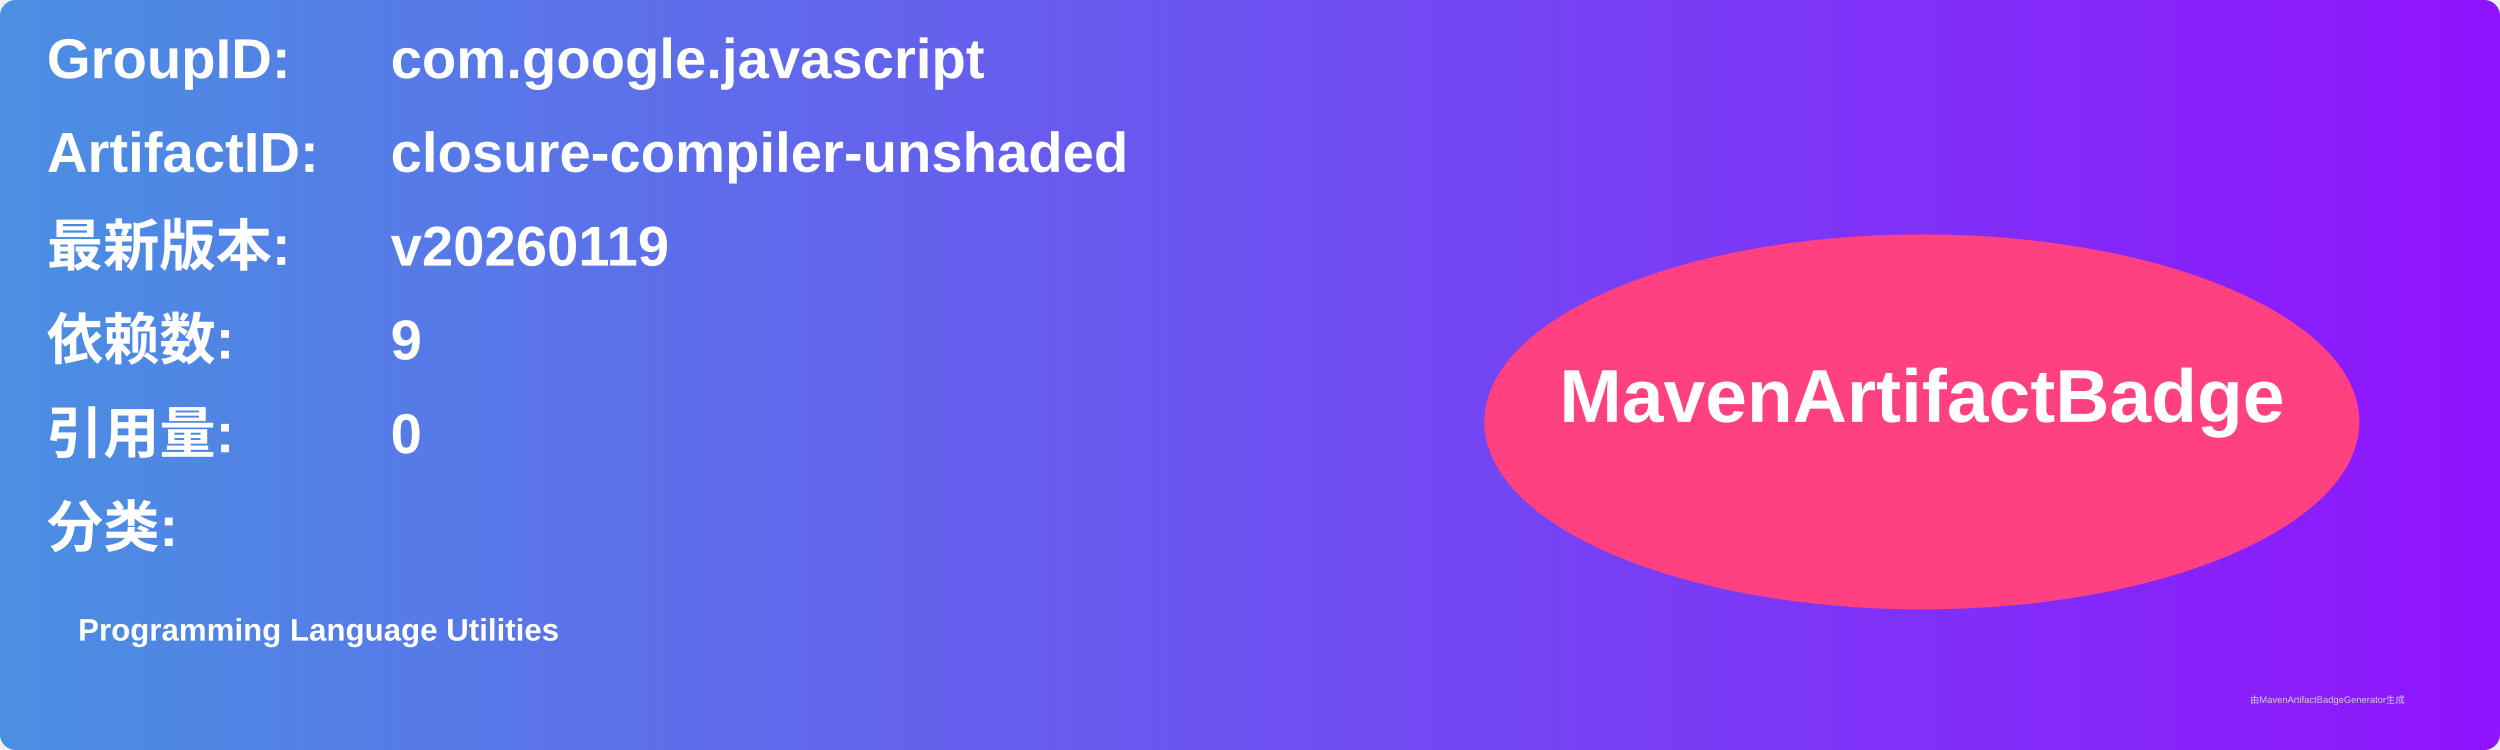
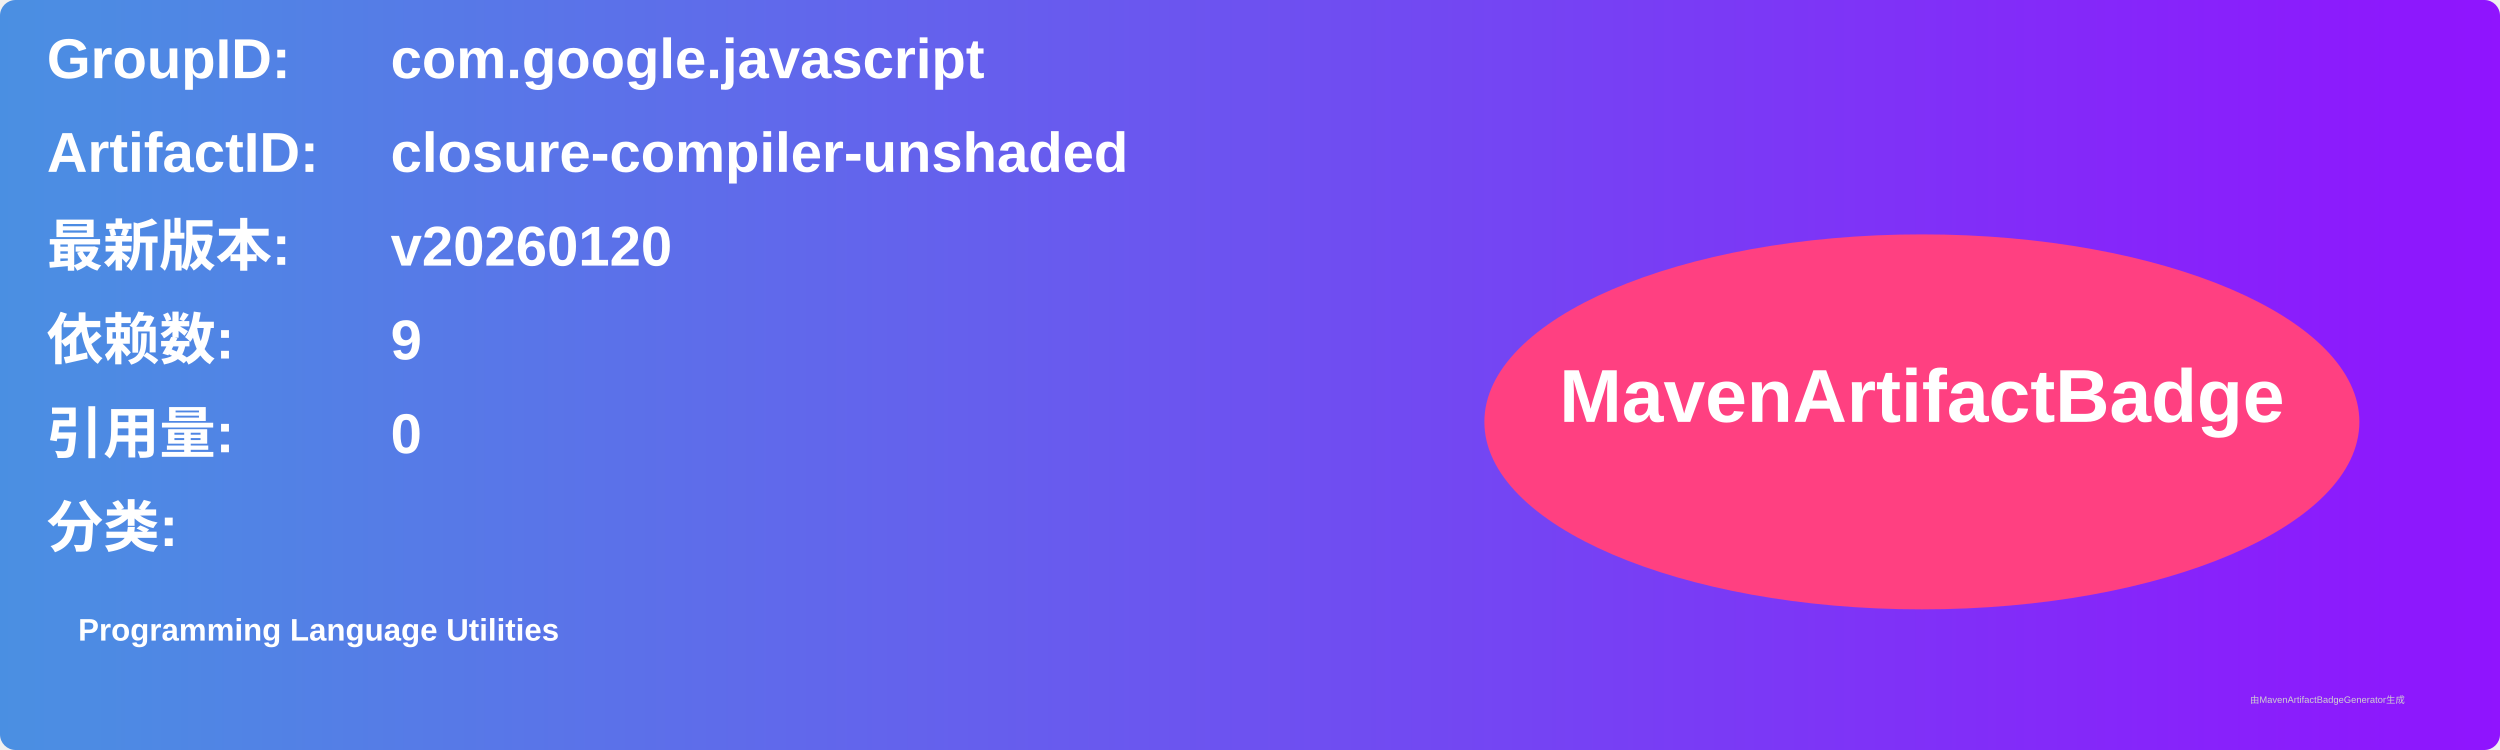
<svg xmlns="http://www.w3.org/2000/svg" width="800" height="240" viewBox="0 0 800 240">
  <linearGradient id="grad" x1="0%" y1="0%" x2="100%" y2="0%">
    <stop offset="0%" stop-color="#4a90e2" />
    <stop offset="100%" stop-color="#9013fe" />
  </linearGradient>
  <rect width="100%" height="100%" rx="5" ry="5" fill="url(#grad)" />
  <g transform="translate(15, 15)">
    <text x="0" y="10" font-family="Arial" font-size="18" fill="white" font-weight="bold" width="260">GroupID:</text>
    <text x="110" y="10" font-family="Arial" font-size="18" fill="white" font-weight="bold" width="460">com.google.javascript</text>
    <text x="0" y="40" font-family="Arial" font-size="18" fill="white" font-weight="bold" width="260">ArtifactID:</text>
    <text x="110" y="40" font-family="Arial" font-size="18" fill="white" font-weight="bold" width="460">closure-compiler-unshaded</text>
    <text x="0" y="70" font-family="Arial" font-size="18" fill="white" font-weight="bold">最新版本:</text>
    <text x="110" y="70" font-family="Arial" font-size="18" fill="white" font-weight="bold">
-       <tspan font-weight="bold">v20260119</tspan>
+       <tspan font-weight="bold">v20260120</tspan>
    </text>
    <text x="0" y="100" font-family="Arial" font-size="18" fill="white" font-weight="bold">依赖数: </text>
    <text x="110" y="100" font-family="Arial" font-size="18" fill="white">
      <tspan font-weight="bold">9</tspan>
    </text>
    <text x="0" y="130" font-family="Arial" font-size="18" fill="white" font-weight="bold">引用量: </text>
    <text x="110" y="130" font-family="Arial" font-size="18" fill="white">
      <tspan font-weight="bold">0</tspan>
    </text>
    <text x="0" y="160" font-family="Arial" font-size="18" fill="white" font-weight="bold">分类:</text>
    <text x="10" y="190" font-family="Arial" font-size="10" fill="white">
      <tspan font-weight="bold">Programming Language Utilities</tspan>
    </text>
    <ellipse cx="600" cy="120" rx="140" ry="60" fill="#ff4081" />
    <text x="600" y="120" text-anchor="middle" font-family="Arial" font-size="24" fill="white" font-weight="bold">MavenArtifactBadge</text>
  </g>
  <text x="720" y="225" font-family="Arial" font-size="3" fill="#d0d0d0">由MavenArtifactBadgeGenerator生成</text>
</svg>
